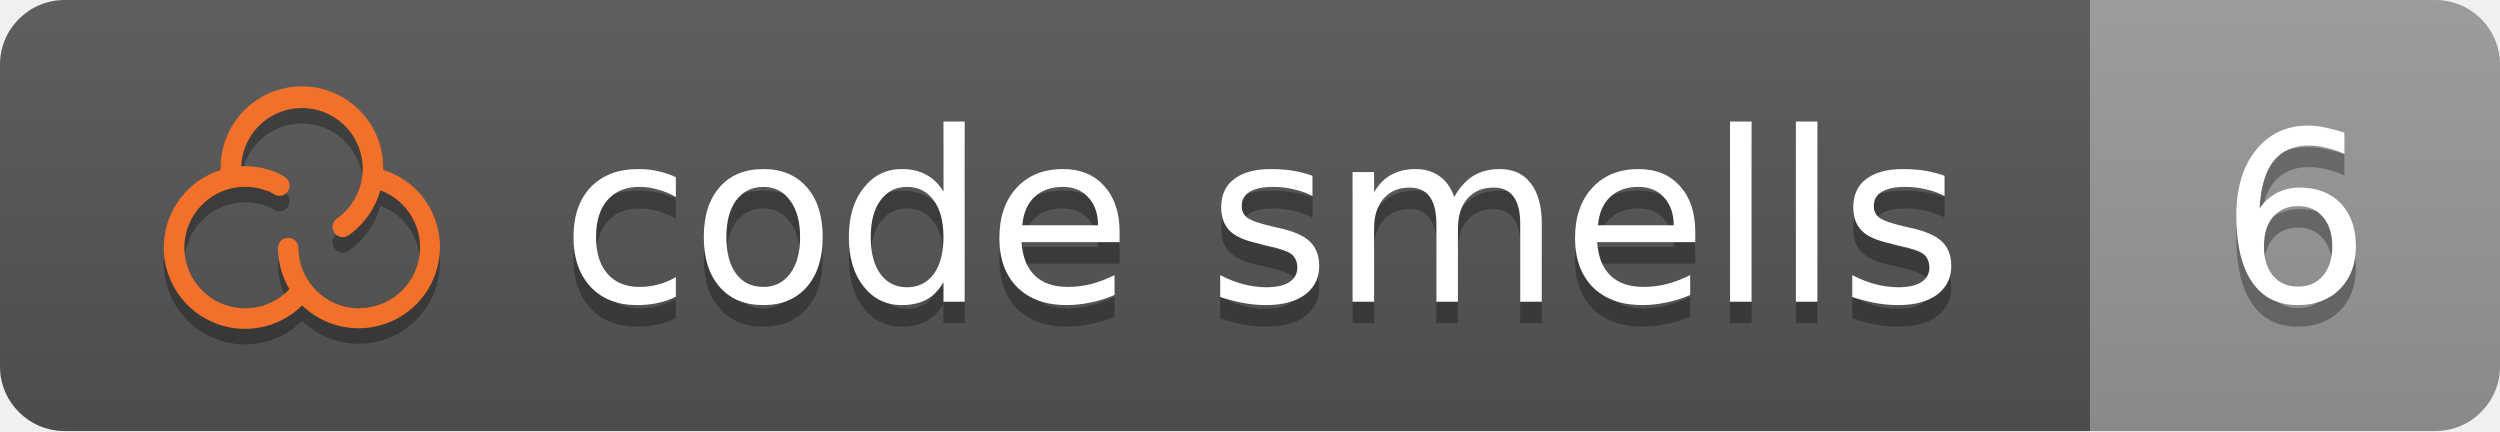
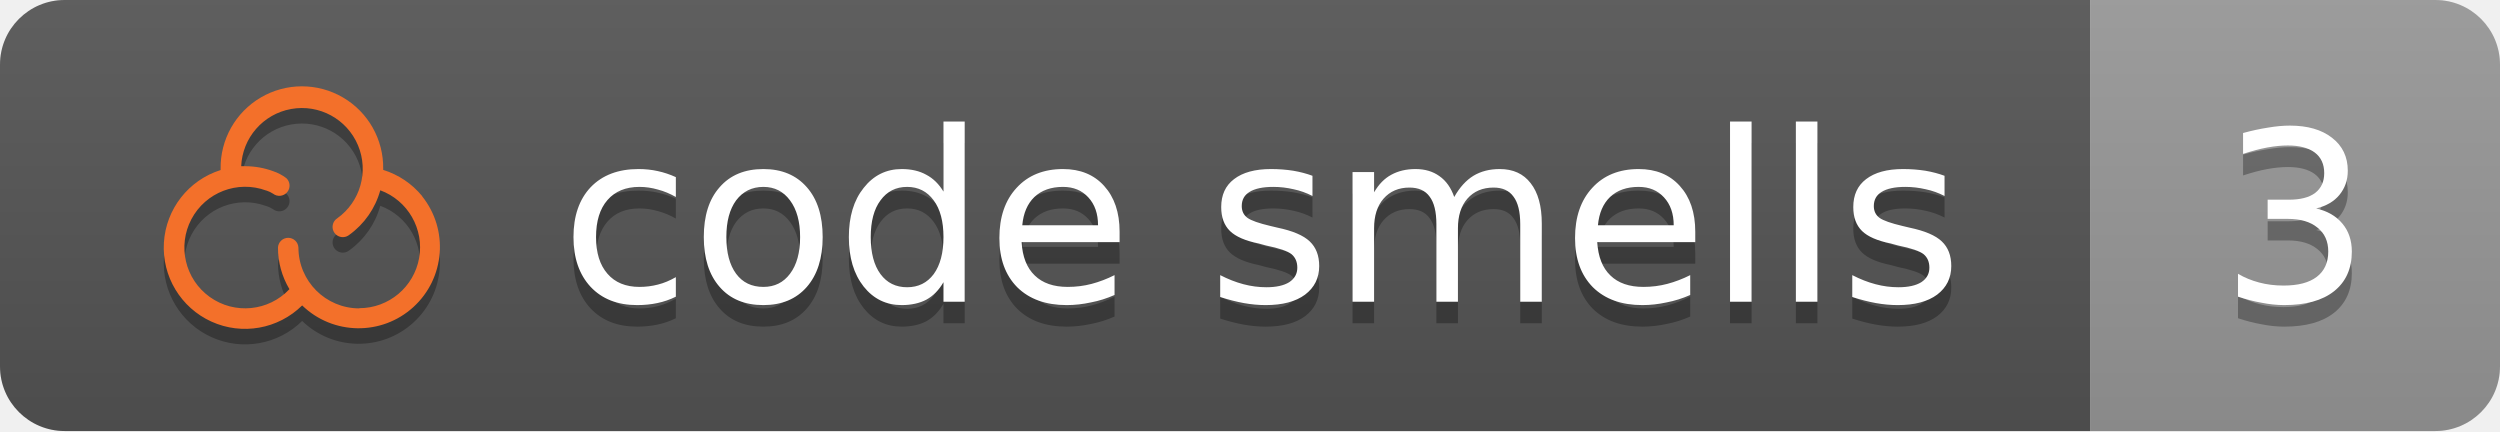
<svg xmlns="http://www.w3.org/2000/svg" height="20" width="116">
  <linearGradient id="b" x2="0" y2="100%">
    <stop offset="0" stop-color="#bbb" stop-opacity=".1" />
    <stop offset="1" stop-opacity=".1" />
  </linearGradient>
  <clipPath id="a">
    <rect width="116" height="20" rx="3" fill="#fff" />
  </clipPath>
  <g clip-path="url(#a)">
    <rect fill="#555" height="20" width="97" />
    <rect fill="#999999" height="20" width="19" x="97" />
    <rect fill="url(#b)" height="20" width="116" />
  </g>
  <g fill="#fff" font-family="DejaVu Sans,Verdana,Geneva,sans-serif" font-size="11" text-anchor="left">
    <text x="26" y="15" textLength="65" fill="#010101" fill-opacity=".3">code smells</text>
    <text x="26" y="14" textLength="65">code smells</text>
-     <text x="103" y="15" textLength="7" fill="#010101" fill-opacity=".3">6</text>
-     <text x="103" y="14" textLength="7">6</text>
+     <text x="103" y="15" textLength="7" fill="#010101" fill-opacity=".3">3</text>
+     <text x="103" y="14" textLength="7">3</text>
  </g>
  <path fill="#010101" fill-opacity=".3" d="M19.587 9.817A3.789 3.789 0 0 0 17.78 8.603v-.044a3.772 3.772 0 1 0-7.543 0v.051a3.772 3.772 0 1 0 3.783 6.282 3.771 3.771 0 0 0 5.564-5.069zm-2.918 5.212a2.825 2.825 0 0 1-2.822-2.821.475.475 0 0 0-.949 0 3.749 3.749 0 0 0 .532 1.93 2.82 2.82 0 1 1-1.081-4.578h.012a1.32 1.32 0 0 1 .308.147.475.475 0 0 0 .617-.721 2.127 2.127 0 0 0-.614-.324 3.759 3.759 0 0 0-1.299-.23h-.182a2.821 2.821 0 1 1 4.455 2.419.475.475 0 1 0 .551.773 3.783 3.783 0 0 0 1.448-2.074 2.822 2.822 0 0 1-.976 5.47z" />
  <path fill="#f3702a" d="M19.587 9.097A3.789 3.789 0 0 0 17.78 7.883v-.044a3.772 3.772 0 1 0-7.543 0v.051a3.772 3.772 0 1 0 3.783 6.282 3.771 3.771 0 0 0 5.564-5.069zm-2.918 5.212a2.825 2.825 0 0 1-2.822-2.821.475.475 0 0 0-.949 0 3.749 3.749 0 0 0 .532 1.93 2.82 2.82 0 1 1-1.081-4.578h.012a1.32 1.32 0 0 1 .308.147.475.475 0 0 0 .617-.721 2.127 2.127 0 0 0-.614-.324 3.759 3.759 0 0 0-1.299-.23h-.182a2.821 2.821 0 1 1 4.455 2.419.475.475 0 1 0 .551.773 3.783 3.783 0 0 0 1.448-2.074 2.822 2.822 0 0 1-.976 5.47z" />
</svg>
